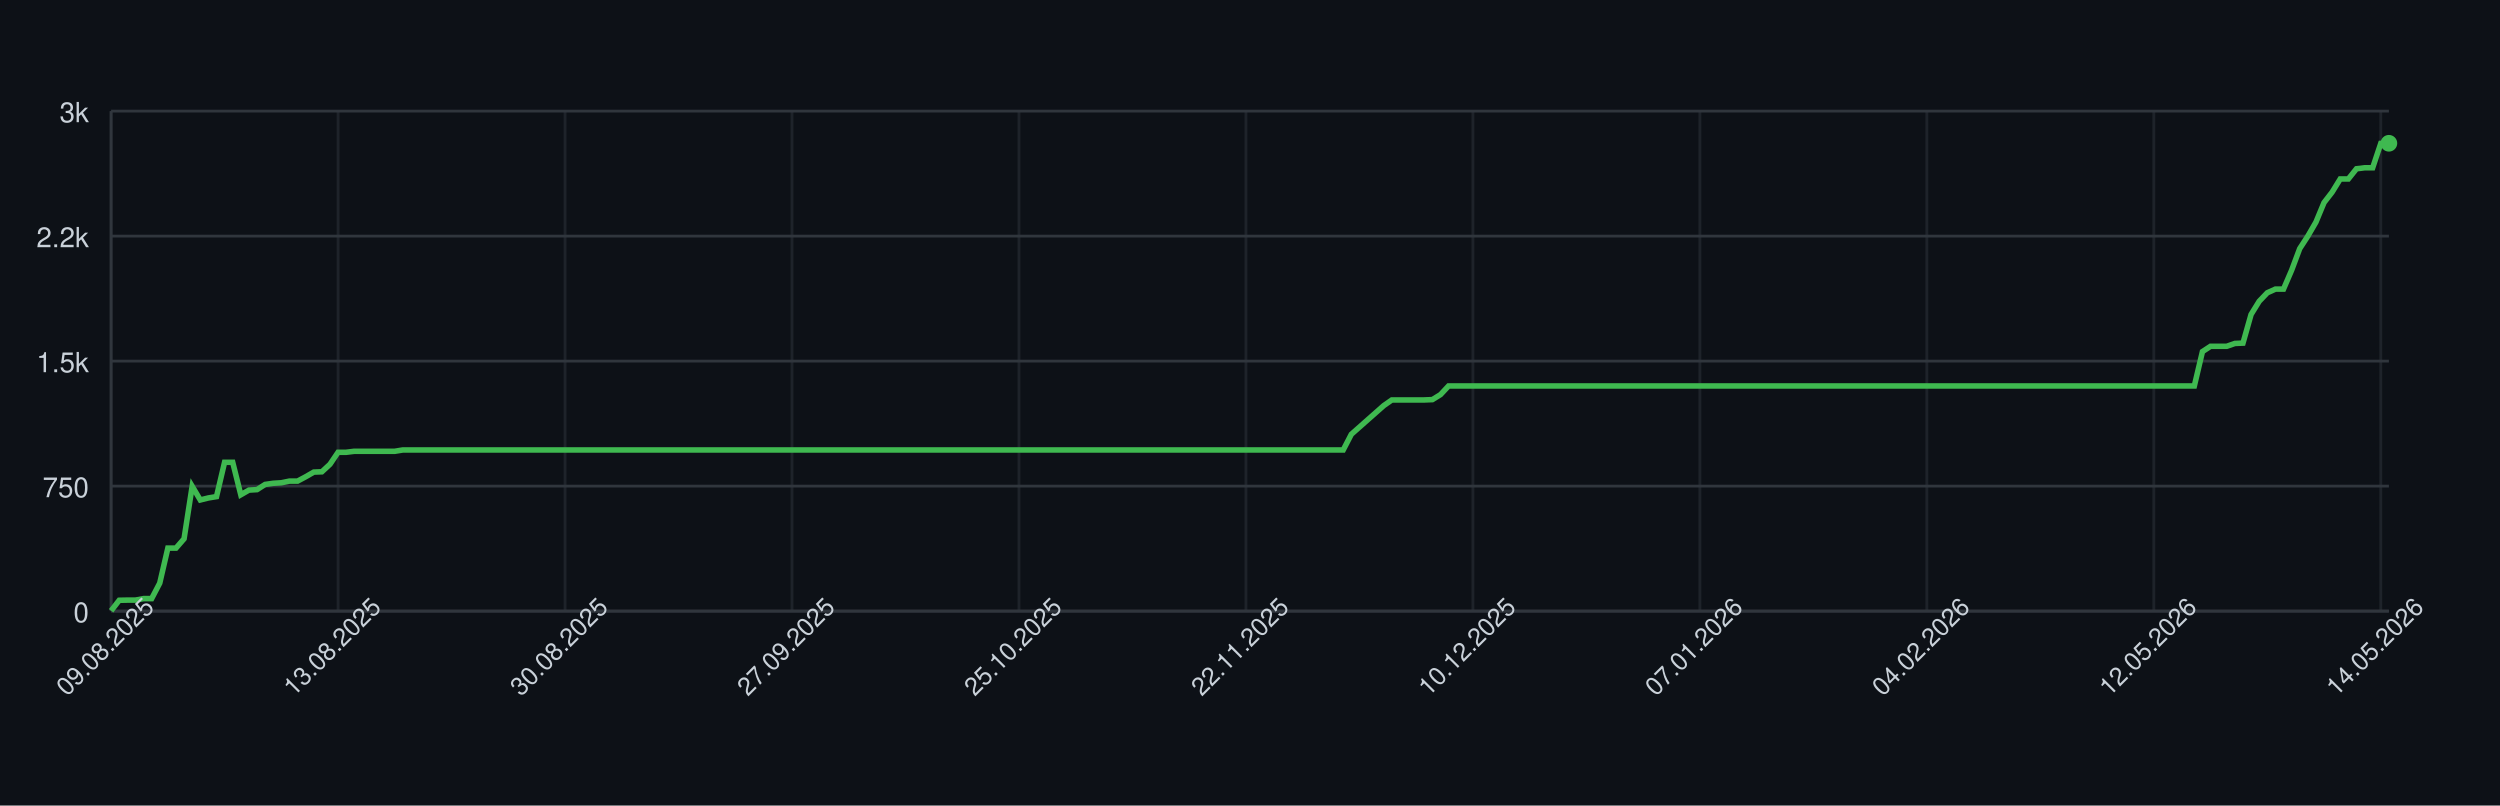
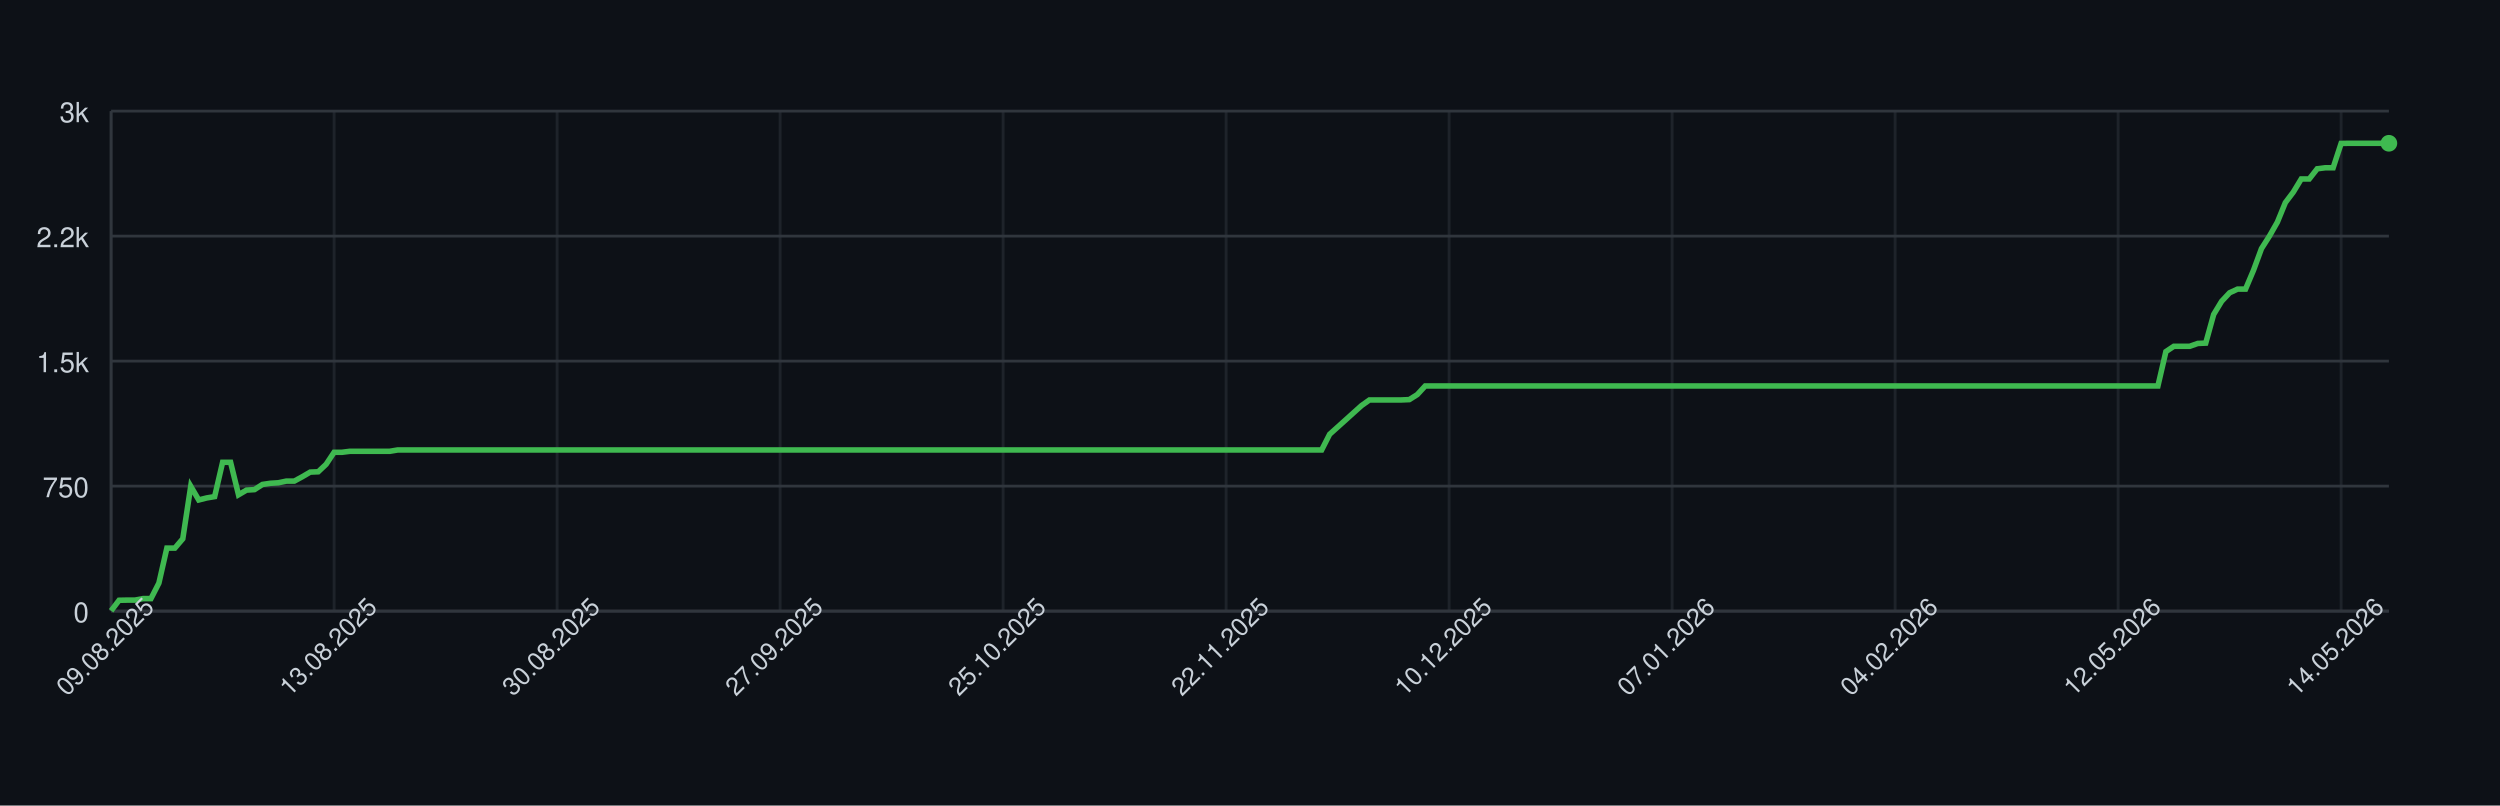
<svg xmlns="http://www.w3.org/2000/svg" width="900" height="290" style="font-family: -apple-system, BlinkMacSystemFont, 'Segoe UI', Helvetica, Arial, sans-serif;">
  <rect width="100%" height="100%" fill="#0d1117" />
  <g>
    <line x1="40" y1="220.00" x2="860" y2="220.00" stroke="#30363d" />
    <text x="32" y="224.00" font-size="10" fill="#c9d1d9" text-anchor="end">0</text>
    <line x1="40" y1="175.00" x2="860" y2="175.00" stroke="#30363d" />
    <text x="32" y="179.00" font-size="10" fill="#c9d1d9" text-anchor="end">750</text>
    <line x1="40" y1="130.00" x2="860" y2="130.00" stroke="#30363d" />
    <text x="32" y="134.00" font-size="10" fill="#c9d1d9" text-anchor="end">1.5k</text>
    <line x1="40" y1="85.00" x2="860" y2="85.00" stroke="#30363d" />
    <text x="32" y="89.00" font-size="10" fill="#c9d1d9" text-anchor="end">2.2k</text>
    <line x1="40" y1="40.00" x2="860" y2="40.00" stroke="#30363d" />
    <text x="32" y="44.00" font-size="10" fill="#c9d1d9" text-anchor="end">3k</text>
    <line x1="40.00" y1="40" x2="40.00" y2="220" stroke="#30363d" opacity="0.5" />
-     <line x1="121.71" y1="40" x2="121.71" y2="220" stroke="#30363d" opacity="0.5" />
-     <line x1="203.42" y1="40" x2="203.42" y2="220" stroke="#30363d" opacity="0.5" />
-     <line x1="285.12" y1="40" x2="285.12" y2="220" stroke="#30363d" opacity="0.5" />
-     <line x1="366.83" y1="40" x2="366.83" y2="220" stroke="#30363d" opacity="0.5" />
-     <line x1="448.54" y1="40" x2="448.54" y2="220" stroke="#30363d" opacity="0.5" />
-     <line x1="530.25" y1="40" x2="530.25" y2="220" stroke="#30363d" opacity="0.5" />
-     <line x1="611.96" y1="40" x2="611.96" y2="220" stroke="#30363d" opacity="0.5" />
-     <line x1="693.67" y1="40" x2="693.67" y2="220" stroke="#30363d" opacity="0.5" />
-     <line x1="775.37" y1="40" x2="775.37" y2="220" stroke="#30363d" opacity="0.5" />
-     <line x1="857.08" y1="40" x2="857.08" y2="220" stroke="#30363d" opacity="0.5" />
+     <line x1="120.28" y1="40" x2="120.28" y2="220" stroke="#30363d" opacity="0.5" />
+     <line x1="200.56" y1="40" x2="200.56" y2="220" stroke="#30363d" opacity="0.5" />
+     <line x1="280.84" y1="40" x2="280.84" y2="220" stroke="#30363d" opacity="0.5" />
+     <line x1="361.12" y1="40" x2="361.12" y2="220" stroke="#30363d" opacity="0.5" />
+     <line x1="441.40" y1="40" x2="441.40" y2="220" stroke="#30363d" opacity="0.5" />
+     <line x1="521.68" y1="40" x2="521.68" y2="220" stroke="#30363d" opacity="0.5" />
+     <line x1="601.96" y1="40" x2="601.96" y2="220" stroke="#30363d" opacity="0.5" />
+     <line x1="682.24" y1="40" x2="682.24" y2="220" stroke="#30363d" opacity="0.5" />
+     <line x1="762.52" y1="40" x2="762.52" y2="220" stroke="#30363d" opacity="0.5" />
+     <line x1="842.80" y1="40" x2="842.80" y2="220" stroke="#30363d" opacity="0.5" />
    <line x1="40" y1="220" x2="860" y2="220" stroke="#30363d" />
    <line x1="40" y1="40" x2="40" y2="220" stroke="#30363d" />
-     <path d="M 40.00 219.88 L 42.92 216.10 L 45.84 216.04 L 48.75 216.04 L 51.67 215.50 L 54.59 215.50 L 57.51 209.92 L 60.43 197.32 L 63.35 197.32 L 66.26 193.96 L 69.18 175.06 L 72.10 179.98 L 75.02 179.26 L 77.94 178.78 L 80.85 166.42 L 83.77 166.42 L 86.69 178.12 L 89.61 176.44 L 92.53 176.26 L 95.44 174.40 L 98.36 173.98 L 101.28 173.80 L 104.20 173.20 L 107.12 173.20 L 110.04 171.64 L 112.95 169.96 L 115.87 169.84 L 118.79 167.14 L 121.71 162.82 L 124.63 162.82 L 127.54 162.46 L 130.46 162.46 L 133.38 162.46 L 136.30 162.46 L 139.22 162.46 L 142.14 162.46 L 145.05 161.98 L 147.97 161.98 L 150.89 161.98 L 153.81 161.98 L 156.73 161.98 L 159.64 161.98 L 162.56 161.98 L 165.48 161.98 L 168.40 161.98 L 171.32 161.98 L 174.23 161.98 L 177.15 161.98 L 180.07 161.98 L 182.99 161.98 L 185.91 161.98 L 188.83 161.98 L 191.74 161.98 L 194.66 161.98 L 197.58 161.98 L 200.50 161.98 L 203.42 161.98 L 206.33 161.98 L 209.25 161.98 L 212.17 161.98 L 215.09 161.98 L 218.01 161.98 L 220.93 161.98 L 223.84 161.98 L 226.76 161.98 L 229.68 161.98 L 232.60 161.98 L 235.52 161.98 L 238.43 161.98 L 241.35 161.98 L 244.27 161.98 L 247.19 161.98 L 250.11 161.98 L 253.02 161.98 L 255.94 161.98 L 258.86 161.98 L 261.78 161.98 L 264.70 161.98 L 267.62 161.98 L 270.53 161.98 L 273.45 161.98 L 276.37 161.98 L 279.29 161.98 L 282.21 161.98 L 285.12 161.98 L 288.04 161.98 L 290.96 161.98 L 293.88 161.98 L 296.80 161.98 L 299.72 161.98 L 302.63 161.98 L 305.55 161.98 L 308.47 161.98 L 311.39 161.98 L 314.31 161.98 L 317.22 161.98 L 320.14 161.98 L 323.06 161.98 L 325.98 161.98 L 328.90 161.98 L 331.81 161.98 L 334.73 161.98 L 337.65 161.98 L 340.57 161.98 L 343.49 161.98 L 346.41 161.98 L 349.32 161.98 L 352.24 161.98 L 355.16 161.98 L 358.08 161.98 L 361.00 161.98 L 363.91 161.98 L 366.83 161.98 L 369.75 161.98 L 372.67 161.98 L 375.59 161.98 L 378.51 161.98 L 381.42 161.98 L 384.34 161.98 L 387.26 161.98 L 390.18 161.98 L 393.10 161.98 L 396.01 161.98 L 398.93 161.98 L 401.85 161.98 L 404.77 161.98 L 407.69 161.98 L 410.60 161.98 L 413.52 161.98 L 416.44 161.98 L 419.36 161.98 L 422.28 161.98 L 425.20 161.98 L 428.11 161.98 L 431.03 161.98 L 433.95 161.98 L 436.87 161.98 L 439.79 161.98 L 442.70 161.98 L 445.62 161.98 L 448.54 161.98 L 451.46 161.98 L 454.38 161.98 L 457.30 161.98 L 460.21 161.98 L 463.13 161.98 L 466.05 161.98 L 468.97 161.98 L 471.89 161.98 L 474.80 161.98 L 477.72 161.98 L 480.64 161.98 L 483.56 161.98 L 486.48 156.34 L 489.40 153.76 L 492.31 151.18 L 495.23 148.60 L 498.15 146.02 L 501.07 143.98 L 503.99 143.98 L 506.90 143.98 L 509.82 143.98 L 512.74 143.98 L 515.66 143.86 L 518.58 142.06 L 521.49 138.94 L 524.41 138.94 L 527.33 138.94 L 530.25 138.94 L 533.17 138.94 L 536.09 138.94 L 539.00 138.94 L 541.92 138.94 L 544.84 138.94 L 547.76 138.94 L 550.68 138.94 L 553.59 138.94 L 556.51 138.94 L 559.43 138.94 L 562.35 138.94 L 565.27 138.94 L 568.19 138.94 L 571.10 138.94 L 574.02 138.94 L 576.94 138.94 L 579.86 138.94 L 582.78 138.94 L 585.69 138.94 L 588.61 138.94 L 591.53 138.94 L 594.45 138.94 L 597.37 138.94 L 600.28 138.94 L 603.20 138.94 L 606.12 138.94 L 609.04 138.94 L 611.96 138.94 L 614.88 138.94 L 617.79 138.94 L 620.71 138.94 L 623.63 138.94 L 626.55 138.94 L 629.47 138.94 L 632.38 138.94 L 635.30 138.94 L 638.22 138.94 L 641.14 138.94 L 644.06 138.94 L 646.98 138.94 L 649.89 138.94 L 652.81 138.94 L 655.73 138.94 L 658.65 138.94 L 661.57 138.94 L 664.48 138.94 L 667.40 138.94 L 670.32 138.94 L 673.24 138.94 L 676.16 138.94 L 679.07 138.94 L 681.99 138.94 L 684.91 138.94 L 687.83 138.94 L 690.75 138.94 L 693.67 138.94 L 696.58 138.94 L 699.50 138.94 L 702.42 138.94 L 705.34 138.94 L 708.26 138.94 L 711.17 138.94 L 714.09 138.94 L 717.01 138.94 L 719.93 138.94 L 722.85 138.94 L 725.77 138.94 L 728.68 138.94 L 731.60 138.94 L 734.52 138.94 L 737.44 138.94 L 740.36 138.94 L 743.27 138.94 L 746.19 138.94 L 749.11 138.94 L 752.03 138.94 L 754.95 138.94 L 757.86 138.94 L 760.78 138.94 L 763.70 138.94 L 766.62 138.94 L 769.54 138.94 L 772.46 138.94 L 775.37 138.94 L 778.29 138.94 L 781.21 138.94 L 784.13 138.94 L 787.05 138.94 L 789.96 138.94 L 792.88 126.58 L 795.80 124.66 L 798.72 124.66 L 801.64 124.66 L 804.56 123.64 L 807.47 123.52 L 810.39 113.20 L 813.31 108.46 L 816.23 105.40 L 819.15 104.08 L 822.06 104.08 L 824.98 97.30 L 827.90 89.50 L 830.82 85.00 L 833.74 79.96 L 836.65 72.94 L 839.57 69.16 L 842.49 64.42 L 845.41 64.42 L 848.33 60.76 L 851.25 60.40 L 854.16 60.40 L 857.08 51.64 L 860.00 51.58" fill="none" stroke="#3fb950" stroke-width="2" />
+     <path d="M 40.00 219.88 L 42.87 216.10 L 45.73 216.04 L 48.60 216.04 L 51.47 215.50 L 54.34 215.50 L 57.20 209.92 L 60.07 197.32 L 62.94 197.32 L 65.80 193.96 L 68.67 175.06 L 71.54 179.98 L 74.41 179.26 L 77.27 178.78 L 80.14 166.42 L 83.01 166.42 L 85.87 178.12 L 88.74 176.44 L 91.61 176.26 L 94.48 174.40 L 97.34 173.98 L 100.21 173.80 L 103.08 173.20 L 105.94 173.20 L 108.81 171.64 L 111.68 169.96 L 114.55 169.84 L 117.41 167.14 L 120.28 162.82 L 123.15 162.82 L 126.01 162.46 L 128.88 162.46 L 131.75 162.46 L 134.62 162.46 L 137.48 162.46 L 140.35 162.46 L 143.22 161.98 L 146.08 161.98 L 148.95 161.98 L 151.82 161.98 L 154.69 161.98 L 157.55 161.98 L 160.42 161.98 L 163.29 161.98 L 166.15 161.98 L 169.02 161.98 L 171.89 161.98 L 174.76 161.98 L 177.62 161.98 L 180.49 161.98 L 183.36 161.98 L 186.22 161.98 L 189.09 161.98 L 191.96 161.98 L 194.83 161.98 L 197.69 161.98 L 200.56 161.98 L 203.43 161.98 L 206.29 161.98 L 209.16 161.98 L 212.03 161.98 L 214.90 161.98 L 217.76 161.98 L 220.63 161.98 L 223.50 161.98 L 226.36 161.98 L 229.23 161.98 L 232.10 161.98 L 234.97 161.98 L 237.83 161.98 L 240.70 161.98 L 243.57 161.98 L 246.43 161.98 L 249.30 161.98 L 252.17 161.98 L 255.03 161.98 L 257.90 161.98 L 260.77 161.98 L 263.64 161.98 L 266.50 161.98 L 269.37 161.98 L 272.24 161.98 L 275.10 161.98 L 277.97 161.98 L 280.84 161.98 L 283.71 161.98 L 286.57 161.98 L 289.44 161.98 L 292.31 161.98 L 295.17 161.98 L 298.04 161.98 L 300.91 161.98 L 303.78 161.98 L 306.64 161.98 L 309.51 161.98 L 312.38 161.98 L 315.24 161.98 L 318.11 161.98 L 320.98 161.98 L 323.85 161.98 L 326.71 161.98 L 329.58 161.98 L 332.45 161.98 L 335.31 161.98 L 338.18 161.98 L 341.05 161.98 L 343.92 161.98 L 346.78 161.98 L 349.65 161.98 L 352.52 161.98 L 355.38 161.98 L 358.25 161.98 L 361.12 161.98 L 363.99 161.98 L 366.85 161.98 L 369.72 161.98 L 372.59 161.98 L 375.45 161.98 L 378.32 161.98 L 381.19 161.98 L 384.06 161.98 L 386.92 161.98 L 389.79 161.98 L 392.66 161.98 L 395.52 161.98 L 398.39 161.98 L 401.26 161.98 L 404.13 161.98 L 406.99 161.98 L 409.86 161.98 L 412.73 161.98 L 415.59 161.98 L 418.46 161.98 L 421.33 161.98 L 424.20 161.98 L 427.06 161.98 L 429.93 161.98 L 432.80 161.98 L 435.66 161.98 L 438.53 161.98 L 441.40 161.98 L 444.27 161.98 L 447.13 161.98 L 450.00 161.98 L 452.87 161.98 L 455.73 161.98 L 458.60 161.98 L 461.47 161.98 L 464.34 161.98 L 467.20 161.98 L 470.07 161.98 L 472.94 161.98 L 475.80 161.98 L 478.67 156.34 L 481.54 153.76 L 484.41 151.18 L 487.27 148.60 L 490.14 146.02 L 493.01 143.98 L 495.87 143.98 L 498.74 143.98 L 501.61 143.98 L 504.48 143.98 L 507.34 143.86 L 510.21 142.06 L 513.08 138.94 L 515.94 138.94 L 518.81 138.94 L 521.68 138.94 L 524.55 138.94 L 527.41 138.94 L 530.28 138.94 L 533.15 138.94 L 536.01 138.94 L 538.88 138.94 L 541.75 138.94 L 544.62 138.94 L 547.48 138.94 L 550.35 138.94 L 553.22 138.94 L 556.08 138.94 L 558.95 138.94 L 561.82 138.94 L 564.69 138.94 L 567.55 138.94 L 570.42 138.94 L 573.29 138.94 L 576.15 138.94 L 579.02 138.94 L 581.89 138.94 L 584.76 138.94 L 587.62 138.94 L 590.49 138.94 L 593.36 138.94 L 596.22 138.94 L 599.09 138.94 L 601.96 138.94 L 604.83 138.94 L 607.69 138.94 L 610.56 138.94 L 613.43 138.94 L 616.29 138.94 L 619.16 138.94 L 622.03 138.94 L 624.90 138.94 L 627.76 138.94 L 630.63 138.94 L 633.50 138.94 L 636.36 138.94 L 639.23 138.94 L 642.10 138.94 L 644.97 138.94 L 647.83 138.94 L 650.70 138.94 L 653.57 138.94 L 656.43 138.94 L 659.30 138.94 L 662.17 138.94 L 665.03 138.94 L 667.90 138.94 L 670.77 138.94 L 673.64 138.94 L 676.50 138.94 L 679.37 138.94 L 682.24 138.94 L 685.10 138.94 L 687.97 138.94 L 690.84 138.94 L 693.71 138.94 L 696.57 138.94 L 699.44 138.94 L 702.31 138.94 L 705.17 138.94 L 708.04 138.94 L 710.91 138.94 L 713.78 138.94 L 716.64 138.94 L 719.51 138.94 L 722.38 138.94 L 725.24 138.94 L 728.11 138.94 L 730.98 138.94 L 733.85 138.94 L 736.71 138.94 L 739.58 138.94 L 742.45 138.94 L 745.31 138.94 L 748.18 138.94 L 751.05 138.94 L 753.92 138.94 L 756.78 138.94 L 759.65 138.94 L 762.52 138.94 L 765.38 138.94 L 768.25 138.94 L 771.12 138.94 L 773.99 138.94 L 776.85 138.94 L 779.72 126.58 L 782.59 124.66 L 785.45 124.66 L 788.32 124.66 L 791.19 123.64 L 794.06 123.52 L 796.92 113.20 L 799.79 108.46 L 802.66 105.40 L 805.52 104.08 L 808.39 104.08 L 811.26 97.30 L 814.13 89.50 L 816.99 85.00 L 819.86 79.96 L 822.73 72.94 L 825.59 69.16 L 828.46 64.42 L 831.33 64.42 L 834.20 60.76 L 837.06 60.40 L 839.93 60.40 L 842.80 51.64 L 845.66 51.58 L 848.53 51.58 L 851.40 51.58 L 854.27 51.58 L 857.13 51.58 L 860.00 51.58" fill="none" stroke="#3fb950" stroke-width="2" />
    <circle cx="860.00" cy="51.58" r="3" fill="#3fb950" />
    <text x="40.00" y="235.00" font-size="9" fill="#c9d1d9" text-anchor="middle" transform="rotate(-45 40.00 235.00)">09.08.2025</text>
-     <text x="121.71" y="235.00" font-size="9" fill="#c9d1d9" text-anchor="middle" transform="rotate(-45 121.71 235.00)">13.08.2025</text>
-     <text x="203.42" y="235.00" font-size="9" fill="#c9d1d9" text-anchor="middle" transform="rotate(-45 203.42 235.00)">30.08.2025</text>
-     <text x="285.12" y="235.00" font-size="9" fill="#c9d1d9" text-anchor="middle" transform="rotate(-45 285.12 235.00)">27.09.2025</text>
-     <text x="366.83" y="235.00" font-size="9" fill="#c9d1d9" text-anchor="middle" transform="rotate(-45 366.83 235.00)">25.10.2025</text>
-     <text x="448.54" y="235.00" font-size="9" fill="#c9d1d9" text-anchor="middle" transform="rotate(-45 448.54 235.00)">22.11.2025</text>
-     <text x="530.25" y="235.00" font-size="9" fill="#c9d1d9" text-anchor="middle" transform="rotate(-45 530.25 235.00)">10.12.2025</text>
-     <text x="611.96" y="235.00" font-size="9" fill="#c9d1d9" text-anchor="middle" transform="rotate(-45 611.96 235.00)">07.01.2026</text>
-     <text x="693.67" y="235.00" font-size="9" fill="#c9d1d9" text-anchor="middle" transform="rotate(-45 693.67 235.00)">04.02.2026</text>
-     <text x="775.37" y="235.00" font-size="9" fill="#c9d1d9" text-anchor="middle" transform="rotate(-45 775.37 235.00)">12.05.2026</text>
-     <text x="857.08" y="235.00" font-size="9" fill="#c9d1d9" text-anchor="middle" transform="rotate(-45 857.08 235.00)">14.05.2026</text>
+     <text x="120.28" y="235.00" font-size="9" fill="#c9d1d9" text-anchor="middle" transform="rotate(-45 120.28 235.00)">13.08.2025</text>
+     <text x="200.56" y="235.00" font-size="9" fill="#c9d1d9" text-anchor="middle" transform="rotate(-45 200.56 235.00)">30.08.2025</text>
+     <text x="280.84" y="235.00" font-size="9" fill="#c9d1d9" text-anchor="middle" transform="rotate(-45 280.84 235.00)">27.09.2025</text>
+     <text x="361.12" y="235.00" font-size="9" fill="#c9d1d9" text-anchor="middle" transform="rotate(-45 361.12 235.00)">25.10.2025</text>
+     <text x="441.40" y="235.00" font-size="9" fill="#c9d1d9" text-anchor="middle" transform="rotate(-45 441.40 235.00)">22.11.2025</text>
+     <text x="521.68" y="235.00" font-size="9" fill="#c9d1d9" text-anchor="middle" transform="rotate(-45 521.68 235.00)">10.12.2025</text>
+     <text x="601.96" y="235.00" font-size="9" fill="#c9d1d9" text-anchor="middle" transform="rotate(-45 601.96 235.00)">07.01.2026</text>
+     <text x="682.24" y="235.00" font-size="9" fill="#c9d1d9" text-anchor="middle" transform="rotate(-45 682.24 235.00)">04.02.2026</text>
+     <text x="762.52" y="235.00" font-size="9" fill="#c9d1d9" text-anchor="middle" transform="rotate(-45 762.52 235.00)">12.05.2026</text>
+     <text x="842.80" y="235.00" font-size="9" fill="#c9d1d9" text-anchor="middle" transform="rotate(-45 842.80 235.00)">14.05.2026</text>
  </g>
</svg>
